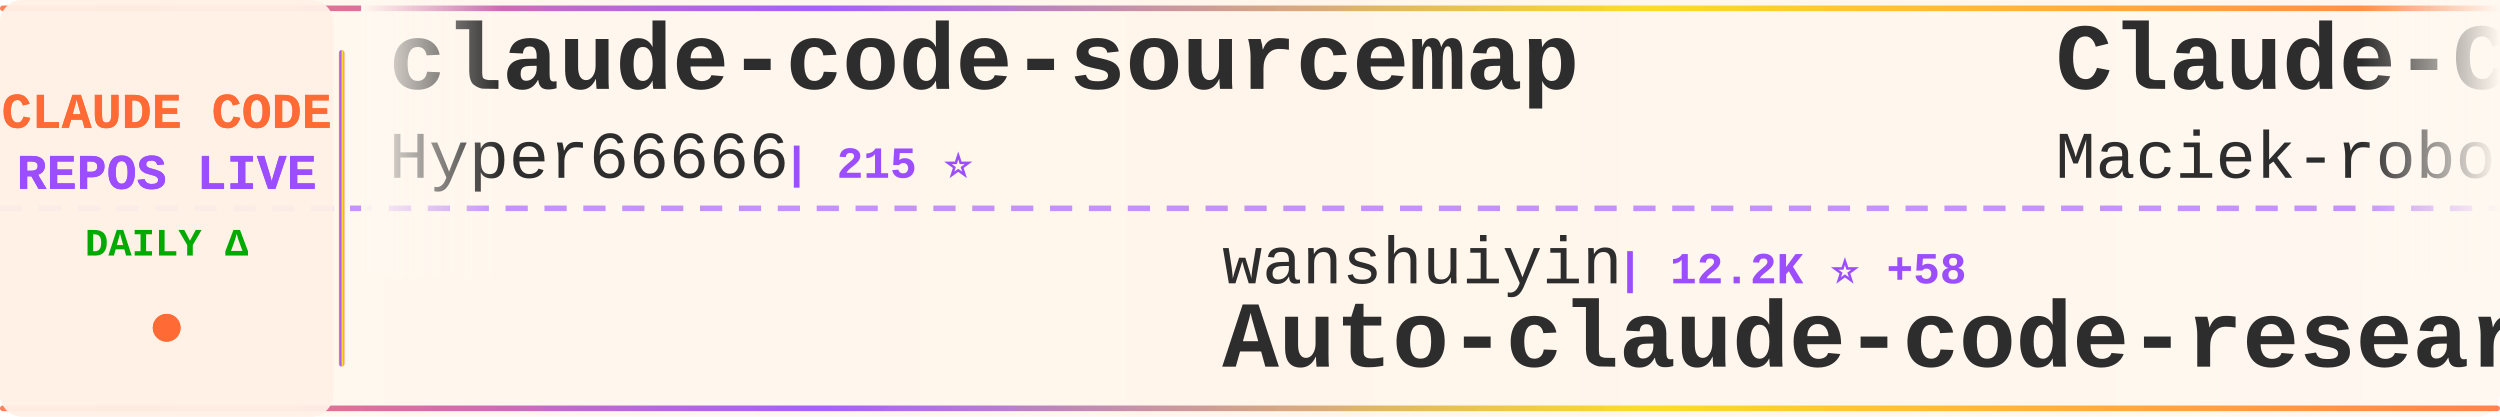
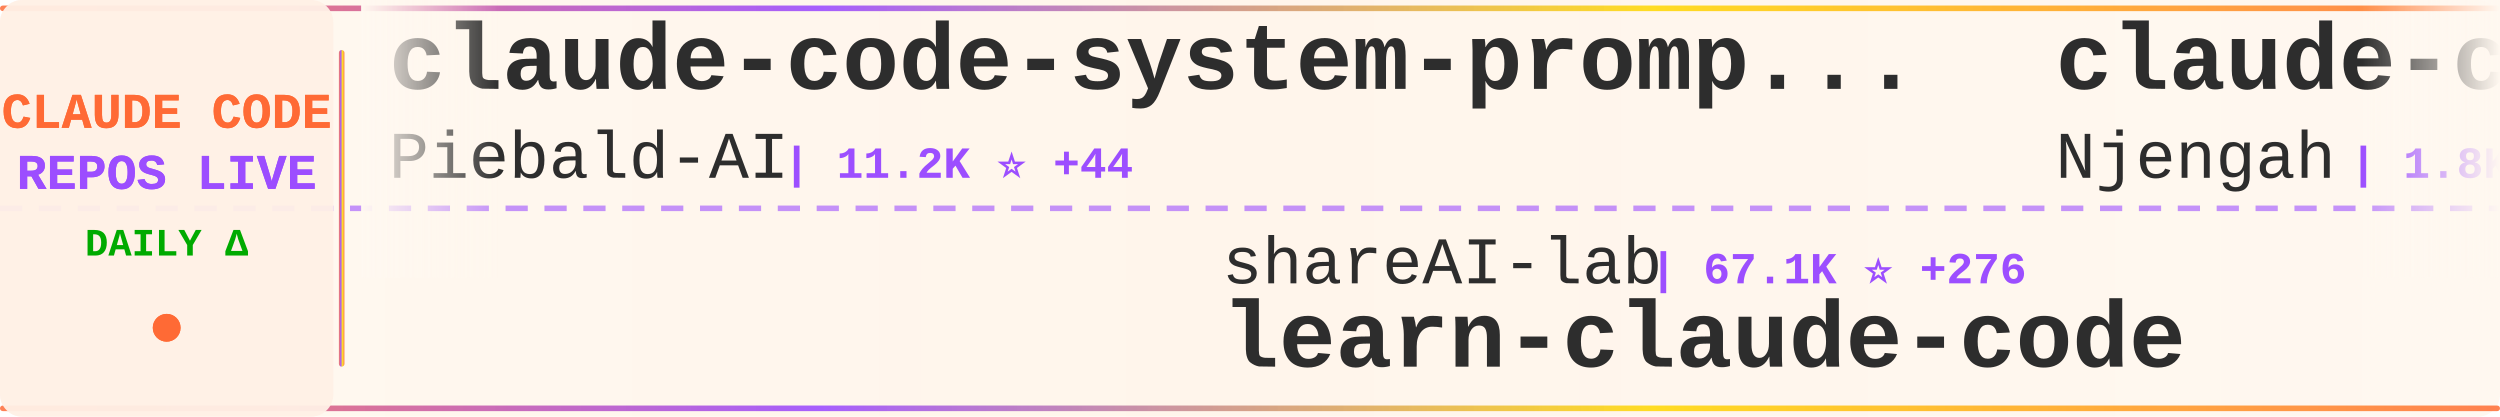
<svg xmlns="http://www.w3.org/2000/svg" width="900" height="150">
  <defs>
    <linearGradient id="tickerBg" x1="0%" y1="0%" x2="100%" y2="0%">
      <stop offset="0%" style="stop-color:#fff8f0;stop-opacity:0.98" />
      <stop offset="50%" style="stop-color:#fff5eb;stop-opacity:1" />
      <stop offset="100%" style="stop-color:#fff8f0;stop-opacity:0.98" />
    </linearGradient>
    <linearGradient id="borderGrad" x1="0%" y1="0%" x2="100%" y2="0%">
      <stop offset="0%" style="stop-color:#FF6B35;stop-opacity:0.85">
        <animate attributeName="stop-opacity" values="0.85;1;0.85" dur="2s" repeatCount="indefinite" />
      </stop>
      <stop offset="33%" style="stop-color:#9C4EFF;stop-opacity:0.9">
        <animate attributeName="stop-opacity" values="0.9;1;0.9" dur="2.2s" repeatCount="indefinite" />
      </stop>
      <stop offset="66%" style="stop-color:#FFD700;stop-opacity:0.85">
        <animate attributeName="stop-opacity" values="0.85;1;0.85" dur="1.8s" repeatCount="indefinite" />
      </stop>
      <stop offset="100%" style="stop-color:#FF6B35;stop-opacity:0.85">
        <animate attributeName="stop-opacity" values="0.85;1;0.85" dur="2s" repeatCount="indefinite" />
      </stop>
    </linearGradient>
    <filter id="textGlow">
      <feGaussianBlur stdDeviation="0.15" result="coloredBlur" />
      <feMerge>
        <feMergeNode in="coloredBlur" />
        <feMergeNode in="SourceGraphic" />
      </feMerge>
    </filter>
    <filter id="metricGlow">
      <feGaussianBlur stdDeviation="0.2" result="coloredBlur" />
      <feMerge>
        <feMergeNode in="coloredBlur" />
        <feMergeNode in="SourceGraphic" />
      </feMerge>
    </filter>
    <linearGradient id="leftFade" x1="0%" y1="0%" x2="100%" y2="0%">
      <stop offset="0%" style="stop-color:#fff8f0;stop-opacity:1" />
      <stop offset="100%" style="stop-color:#fff8f0;stop-opacity:0" />
    </linearGradient>
    <linearGradient id="rightFade" x1="0%" y1="0%" x2="100%" y2="0%">
      <stop offset="0%" style="stop-color:#fff8f0;stop-opacity:0" />
      <stop offset="100%" style="stop-color:#fff8f0;stop-opacity:1" />
    </linearGradient>
  </defs>
  <rect width="900" height="150" fill="url(#tickerBg)" rx="8" />
  <rect x="0" y="2" width="900" height="2" fill="url(#borderGrad)" rx="1" />
  <rect x="0" y="146" width="900" height="2" fill="url(#borderGrad)" rx="1" />
  <line x1="0" y1="75" x2="900" y2="75" stroke="#9C4EFF" stroke-width="2" stroke-dasharray="8 6" opacity="0.6" />
  <rect x="0" y="0" width="120" height="150" fill="#fff0e6" opacity="0.95" rx="8" />
  <text x="60" y="46" font-family="'Courier New', monospace" font-size="18" font-weight="bold" fill="#FF6B35" text-anchor="middle" filter="url(#textGlow)">
    CLAUDE CODE
  </text>
  <text x="60" y="68" font-family="'Courier New', monospace" font-size="18" font-weight="bold" fill="#9C4EFF" text-anchor="middle" filter="url(#textGlow)">
    REPOS LIVE
  </text>
  <text x="60" y="92" font-family="'Courier New', monospace" font-size="14" font-weight="bold" fill="#00aa00" text-anchor="middle">
    DAILY Δ
  </text>
  <circle cx="60" cy="118" r="5" fill="#FF6B35" filter="url(#metricGlow)">
    <animate attributeName="r" values="4;6;4" dur="1.5s" repeatCount="indefinite" />
    <animate attributeName="opacity" values="0.6;1;0.6" dur="1.5s" repeatCount="indefinite" />
  </circle>
  <rect x="122" y="18" width="2" height="114" fill="url(#borderGrad)" rx="1" />
  <clipPath id="tickerClip">
    <rect x="130" y="0" width="770" height="150" />
  </clipPath>
  <g clip-path="url(#tickerClip)">
    <g id="tickerItems">
      <animateTransform attributeName="transform" attributeType="XML" type="translate" from="0 0" to="-3000 0" dur="54s" repeatCount="indefinite" />
      <g transform="translate(0, 0)">
-         <text x="140" y="32" font-family="'Courier New', monospace" font-size="34" font-weight="bold" fill="#2d2d2d">claude-code-sourcemap</text>
-         <text x="140" y="64" font-family="'Courier New', monospace" font-size="24" font-weight="normal" fill="#2d2d2d" opacity="1.0">Hyper66666</text>
-         <text x="282" y="64" font-family="'Courier New', monospace" font-size="16" font-weight="bold" fill="#9C4EFF"> | 215 ⭐</text>
+         <text x="140" y="32" font-family="'Courier New', monospace" font-size="34" font-weight="bold" fill="#2d2d2d">claude-code-system-promp...</text>
+         <text x="140" y="64" font-family="'Courier New', monospace" font-size="24" font-weight="normal" fill="#2d2d2d" opacity="1.0">Piebald-AI</text>
+         <text x="282" y="64" font-family="'Courier New', monospace" font-size="16" font-weight="bold" fill="#9C4EFF"> | 11.2K ⭐ +44</text>
      </g>
      <g transform="translate(300, 0)">
-         <text x="140" y="102" font-family="'Courier New', monospace" font-size="24" font-weight="normal" fill="#2d2d2d" opacity="1.0">wanshuiyin</text>
-         <text x="282" y="102" font-family="'Courier New', monospace" font-size="16" font-weight="bold" fill="#9C4EFF"> | 12.2K ⭐ +58</text>
-         <text x="140" y="132" font-family="'Courier New', monospace" font-size="34" font-weight="bold" fill="#2d2d2d">Auto-claude-code-researc...</text>
+         <text x="140" y="102" font-family="'Courier New', monospace" font-size="24" font-weight="normal" fill="#2d2d2d" opacity="1.0">shareAI-lab</text>
+         <text x="294" y="102" font-family="'Courier New', monospace" font-size="16" font-weight="bold" fill="#9C4EFF"> | 67.1K ⭐ +276</text>
+         <text x="140" y="132" font-family="'Courier New', monospace" font-size="34" font-weight="bold" fill="#2d2d2d">learn-claude-code</text>
      </g>
      <g transform="translate(600, 0)">
-         <text x="140" y="32" font-family="'Courier New', monospace" font-size="34" font-weight="bold" fill="#2d2d2d">Claude-Code-Usage-Monito...</text>
-         <text x="140" y="64" font-family="'Courier New', monospace" font-size="24" font-weight="normal" fill="#2d2d2d" opacity="1.0">Maciek-roboblog</text>
-         <text x="342" y="64" font-family="'Courier New', monospace" font-size="16" font-weight="bold" fill="#9C4EFF"> | 8.2K ⭐ +9</text>
+         <text x="140" y="32" font-family="'Courier New', monospace" font-size="34" font-weight="bold" fill="#2d2d2d">claude-code-cheat-sheet</text>
+         <text x="140" y="64" font-family="'Courier New', monospace" font-size="24" font-weight="normal" fill="#2d2d2d" opacity="1.0">Njengah</text>
+         <text x="246" y="64" font-family="'Courier New', monospace" font-size="16" font-weight="bold" fill="#9C4EFF"> | 1.8K ⭐ +1</text>
      </g>
      <g transform="translate(900, 0)">
-         <text x="140" y="102" font-family="'Courier New', monospace" font-size="24" font-weight="normal" fill="#2d2d2d" opacity="1.0">zebbern</text>
-         <text x="246" y="102" font-family="'Courier New', monospace" font-size="16" font-weight="bold" fill="#9C4EFF"> | 4.3K ⭐ +4</text>
-         <text x="140" y="132" font-family="'Courier New', monospace" font-size="34" font-weight="bold" fill="#2d2d2d">claude-code-guide</text>
+         <text x="140" y="102" font-family="'Courier New', monospace" font-size="24" font-weight="normal" fill="#2d2d2d" opacity="1.0">777genius</text>
+         <text x="270" y="102" font-family="'Courier New', monospace" font-size="16" font-weight="bold" fill="#9C4EFF"> | 916 ⭐</text>
+         <text x="140" y="132" font-family="'Courier New', monospace" font-size="34" font-weight="bold" fill="#2d2d2d">claude-code-source-code</text>
      </g>
      <g transform="translate(1200, 0)">
-         <text x="140" y="32" font-family="'Courier New', monospace" font-size="34" font-weight="bold" fill="#2d2d2d">claude-code-source-code</text>
-         <text x="140" y="64" font-family="'Courier New', monospace" font-size="24" font-weight="normal" fill="#2d2d2d" opacity="1.0">777genius</text>
-         <text x="270" y="64" font-family="'Courier New', monospace" font-size="16" font-weight="bold" fill="#9C4EFF"> | 916 ⭐</text>
+         <text x="140" y="32" font-family="'Courier New', monospace" font-size="34" font-weight="bold" fill="#2d2d2d">claude-code-security-rev...</text>
+         <text x="140" y="64" font-family="'Courier New', monospace" font-size="24" font-weight="normal" fill="#2d2d2d" opacity="1.0">anthropics</text>
+         <text x="282" y="64" font-family="'Courier New', monospace" font-size="16" font-weight="bold" fill="#9C4EFF"> | 5.3K ⭐ +10</text>
      </g>
      <g transform="translate(1500, 0)">
-         <text x="140" y="102" font-family="'Courier New', monospace" font-size="24" font-weight="normal" fill="#2d2d2d" opacity="1.0">ChinaSiro</text>
-         <text x="270" y="102" font-family="'Courier New', monospace" font-size="16" font-weight="bold" fill="#9C4EFF"> | 9.4K ⭐ +10</text>
-         <text x="140" y="132" font-family="'Courier New', monospace" font-size="34" font-weight="bold" fill="#2d2d2d">claude-code-sourcemap</text>
+         <text x="140" y="102" font-family="'Courier New', monospace" font-size="24" font-weight="normal" fill="#2d2d2d" opacity="1.0">FlorianBruniaux</text>
+         <text x="342" y="102" font-family="'Courier New', monospace" font-size="16" font-weight="bold" fill="#9C4EFF"> | 5.1K ⭐ +17</text>
+         <text x="140" y="132" font-family="'Courier New', monospace" font-size="34" font-weight="bold" fill="#2d2d2d">claude-code-ultimate-gui...</text>
      </g>
      <g transform="translate(1800, 0)">
-         <text x="140" y="32" font-family="'Courier New', monospace" font-size="34" font-weight="bold" fill="#2d2d2d">claude-code-sub-agents</text>
-         <text x="140" y="64" font-family="'Courier New', monospace" font-size="24" font-weight="normal" fill="#2d2d2d" opacity="1.0">lst97</text>
-         <text x="222" y="64" font-family="'Courier New', monospace" font-size="16" font-weight="bold" fill="#9C4EFF"> | 1.6K ⭐ +1</text>
+         <text x="140" y="32" font-family="'Courier New', monospace" font-size="34" font-weight="bold" fill="#2d2d2d">claude-code-infrastructu...</text>
+         <text x="140" y="64" font-family="'Courier New', monospace" font-size="24" font-weight="normal" fill="#2d2d2d" opacity="1.0">diet103</text>
+         <text x="246" y="64" font-family="'Courier New', monospace" font-size="16" font-weight="bold" fill="#9C4EFF"> | 9.7K ⭐ +2</text>
      </g>
      <g transform="translate(2100, 0)">
-         <text x="140" y="102" font-family="'Courier New', monospace" font-size="24" font-weight="normal" fill="#2d2d2d" opacity="1.0">diet103</text>
-         <text x="246" y="102" font-family="'Courier New', monospace" font-size="16" font-weight="bold" fill="#9C4EFF"> | 9.7K ⭐ +1</text>
-         <text x="140" y="132" font-family="'Courier New', monospace" font-size="34" font-weight="bold" fill="#2d2d2d">claude-code-infrastructu...</text>
+         <text x="140" y="102" font-family="'Courier New', monospace" font-size="24" font-weight="normal" fill="#2d2d2d" opacity="1.0">router-for-me</text>
+         <text x="318" y="102" font-family="'Courier New', monospace" font-size="16" font-weight="bold" fill="#9C4EFF"> | 37.7K ⭐ +97</text>
+         <text x="140" y="132" font-family="'Courier New', monospace" font-size="34" font-weight="bold" fill="#2d2d2d">CLIProxyAPI</text>
      </g>
      <g transform="translate(2400, 0)">
-         <text x="140" y="32" font-family="'Courier New', monospace" font-size="34" font-weight="bold" fill="#2d2d2d">claude-code-webui</text>
-         <text x="140" y="64" font-family="'Courier New', monospace" font-size="24" font-weight="normal" fill="#2d2d2d" opacity="1.0">sugyan</text>
-         <text x="234" y="64" font-family="'Courier New', monospace" font-size="16" font-weight="bold" fill="#9C4EFF"> | 1.1K ⭐ +1</text>
+         <text x="140" y="32" font-family="'Courier New', monospace" font-size="34" font-weight="bold" fill="#2d2d2d">claude-code-rev</text>
+         <text x="140" y="64" font-family="'Courier New', monospace" font-size="24" font-weight="normal" fill="#2d2d2d" opacity="1.0">oboard</text>
+         <text x="234" y="64" font-family="'Courier New', monospace" font-size="16" font-weight="bold" fill="#9C4EFF"> | 3.2K ⭐ +2</text>
      </g>
      <g transform="translate(2700, 0)">
-         <text x="140" y="102" font-family="'Courier New', monospace" font-size="24" font-weight="normal" fill="#2d2d2d" opacity="1.0">OneRedOak</text>
-         <text x="270" y="102" font-family="'Courier New', monospace" font-size="16" font-weight="bold" fill="#9C4EFF"> | 3.8K ⭐ +1</text>
-         <text x="140" y="132" font-family="'Courier New', monospace" font-size="34" font-weight="bold" fill="#2d2d2d">claude-code-workflows</text>
+         <text x="140" y="102" font-family="'Courier New', monospace" font-size="24" font-weight="normal" fill="#2d2d2d" opacity="1.0">1rgs</text>
+         <text x="210" y="102" font-family="'Courier New', monospace" font-size="16" font-weight="bold" fill="#9C4EFF"> | 3.6K ⭐ +2</text>
+         <text x="140" y="132" font-family="'Courier New', monospace" font-size="34" font-weight="bold" fill="#2d2d2d">claude-code-proxy</text>
      </g>
      <g transform="translate(3000, 0)">
-         <text x="140" y="32" font-family="'Courier New', monospace" font-size="34" font-weight="bold" fill="#2d2d2d">claude-code-sourcemap</text>
-         <text x="140" y="64" font-family="'Courier New', monospace" font-size="24" font-weight="normal" fill="#2d2d2d" opacity="1.0">Hyper66666</text>
-         <text x="282" y="64" font-family="'Courier New', monospace" font-size="16" font-weight="bold" fill="#9C4EFF"> | 215 ⭐</text>
+         <text x="140" y="32" font-family="'Courier New', monospace" font-size="34" font-weight="bold" fill="#2d2d2d">claude-code-system-promp...</text>
+         <text x="140" y="64" font-family="'Courier New', monospace" font-size="24" font-weight="normal" fill="#2d2d2d" opacity="1.0">Piebald-AI</text>
+         <text x="282" y="64" font-family="'Courier New', monospace" font-size="16" font-weight="bold" fill="#9C4EFF"> | 11.2K ⭐ +44</text>
      </g>
      <g transform="translate(3300, 0)">
-         <text x="140" y="102" font-family="'Courier New', monospace" font-size="24" font-weight="normal" fill="#2d2d2d" opacity="1.0">wanshuiyin</text>
-         <text x="282" y="102" font-family="'Courier New', monospace" font-size="16" font-weight="bold" fill="#9C4EFF"> | 12.2K ⭐ +58</text>
-         <text x="140" y="132" font-family="'Courier New', monospace" font-size="34" font-weight="bold" fill="#2d2d2d">Auto-claude-code-researc...</text>
+         <text x="140" y="102" font-family="'Courier New', monospace" font-size="24" font-weight="normal" fill="#2d2d2d" opacity="1.0">shareAI-lab</text>
+         <text x="294" y="102" font-family="'Courier New', monospace" font-size="16" font-weight="bold" fill="#9C4EFF"> | 67.1K ⭐ +276</text>
+         <text x="140" y="132" font-family="'Courier New', monospace" font-size="34" font-weight="bold" fill="#2d2d2d">learn-claude-code</text>
      </g>
      <g transform="translate(3600, 0)">
-         <text x="140" y="32" font-family="'Courier New', monospace" font-size="34" font-weight="bold" fill="#2d2d2d">Claude-Code-Usage-Monito...</text>
-         <text x="140" y="64" font-family="'Courier New', monospace" font-size="24" font-weight="normal" fill="#2d2d2d" opacity="1.0">Maciek-roboblog</text>
-         <text x="342" y="64" font-family="'Courier New', monospace" font-size="16" font-weight="bold" fill="#9C4EFF"> | 8.2K ⭐ +9</text>
+         <text x="140" y="32" font-family="'Courier New', monospace" font-size="34" font-weight="bold" fill="#2d2d2d">claude-code-cheat-sheet</text>
+         <text x="140" y="64" font-family="'Courier New', monospace" font-size="24" font-weight="normal" fill="#2d2d2d" opacity="1.0">Njengah</text>
+         <text x="246" y="64" font-family="'Courier New', monospace" font-size="16" font-weight="bold" fill="#9C4EFF"> | 1.8K ⭐ +1</text>
      </g>
      <g transform="translate(3900, 0)">
-         <text x="140" y="102" font-family="'Courier New', monospace" font-size="24" font-weight="normal" fill="#2d2d2d" opacity="1.0">zebbern</text>
-         <text x="246" y="102" font-family="'Courier New', monospace" font-size="16" font-weight="bold" fill="#9C4EFF"> | 4.3K ⭐ +4</text>
-         <text x="140" y="132" font-family="'Courier New', monospace" font-size="34" font-weight="bold" fill="#2d2d2d">claude-code-guide</text>
+         <text x="140" y="102" font-family="'Courier New', monospace" font-size="24" font-weight="normal" fill="#2d2d2d" opacity="1.0">777genius</text>
+         <text x="270" y="102" font-family="'Courier New', monospace" font-size="16" font-weight="bold" fill="#9C4EFF"> | 916 ⭐</text>
+         <text x="140" y="132" font-family="'Courier New', monospace" font-size="34" font-weight="bold" fill="#2d2d2d">claude-code-source-code</text>
      </g>
    </g>
  </g>
  <rect x="130" y="0" width="50" height="100" fill="url(#leftFade)" />
  <rect x="850" y="0" width="50" height="100" fill="url(#rightFade)" />
</svg>
